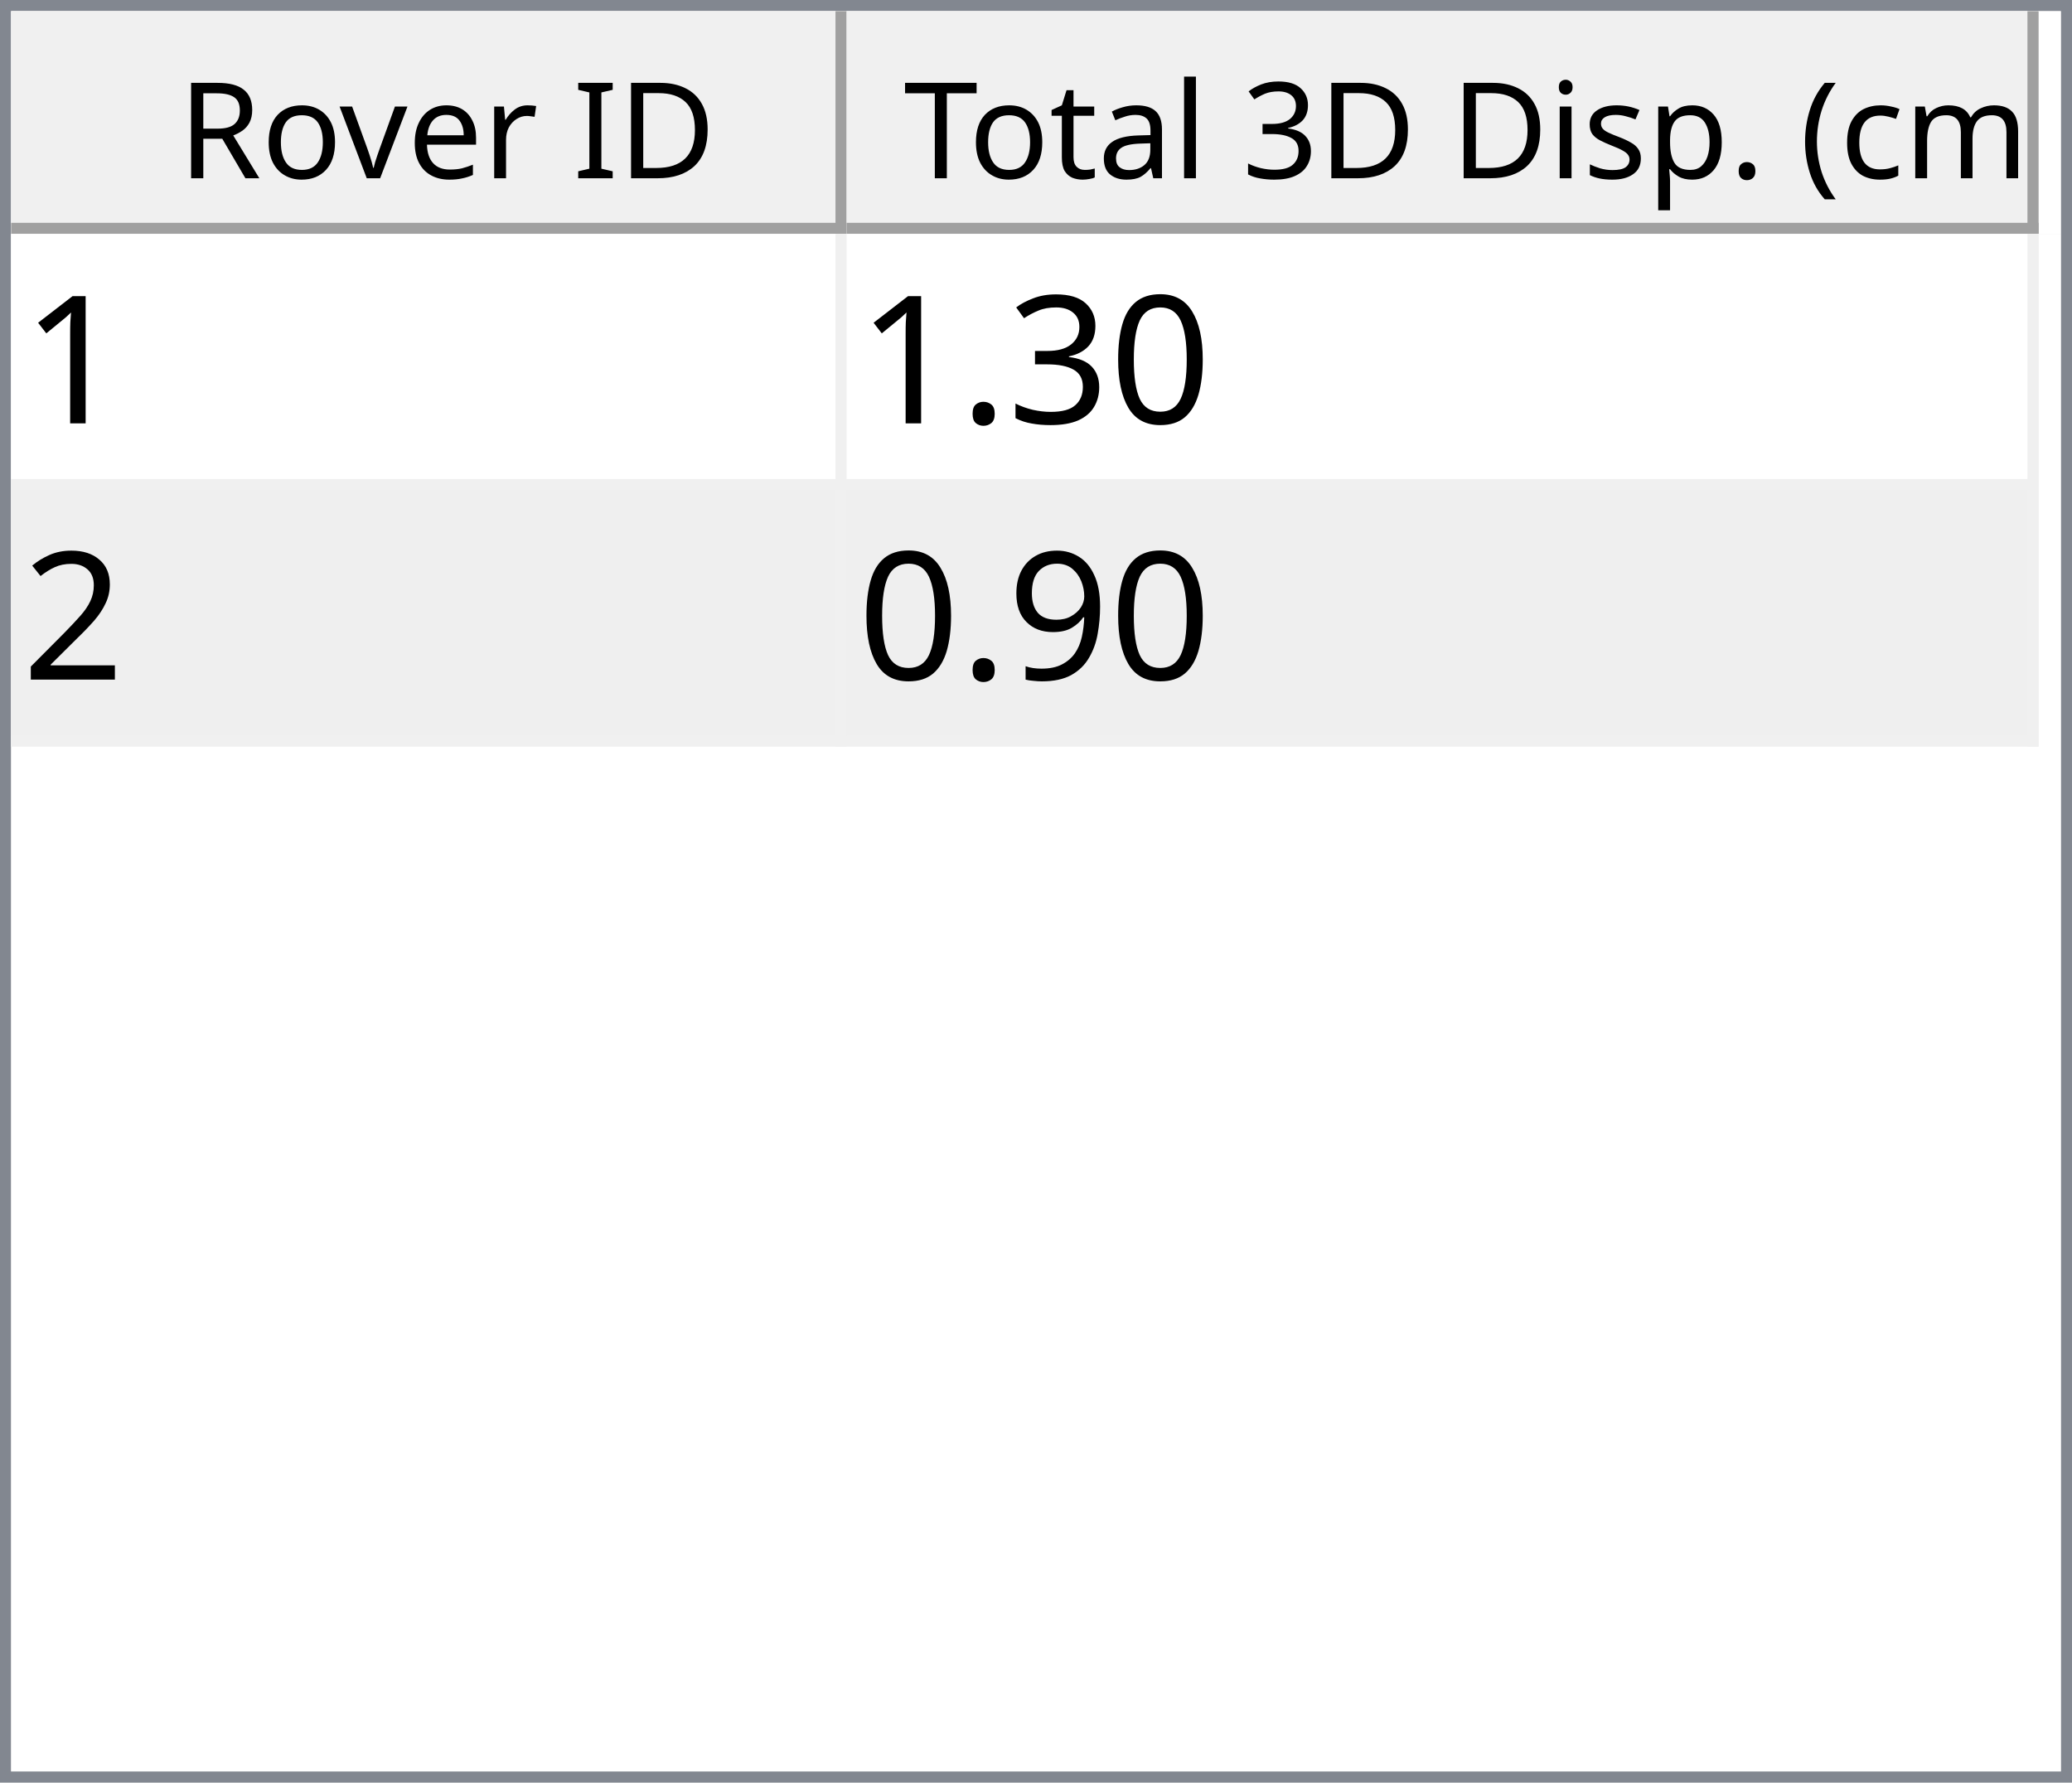
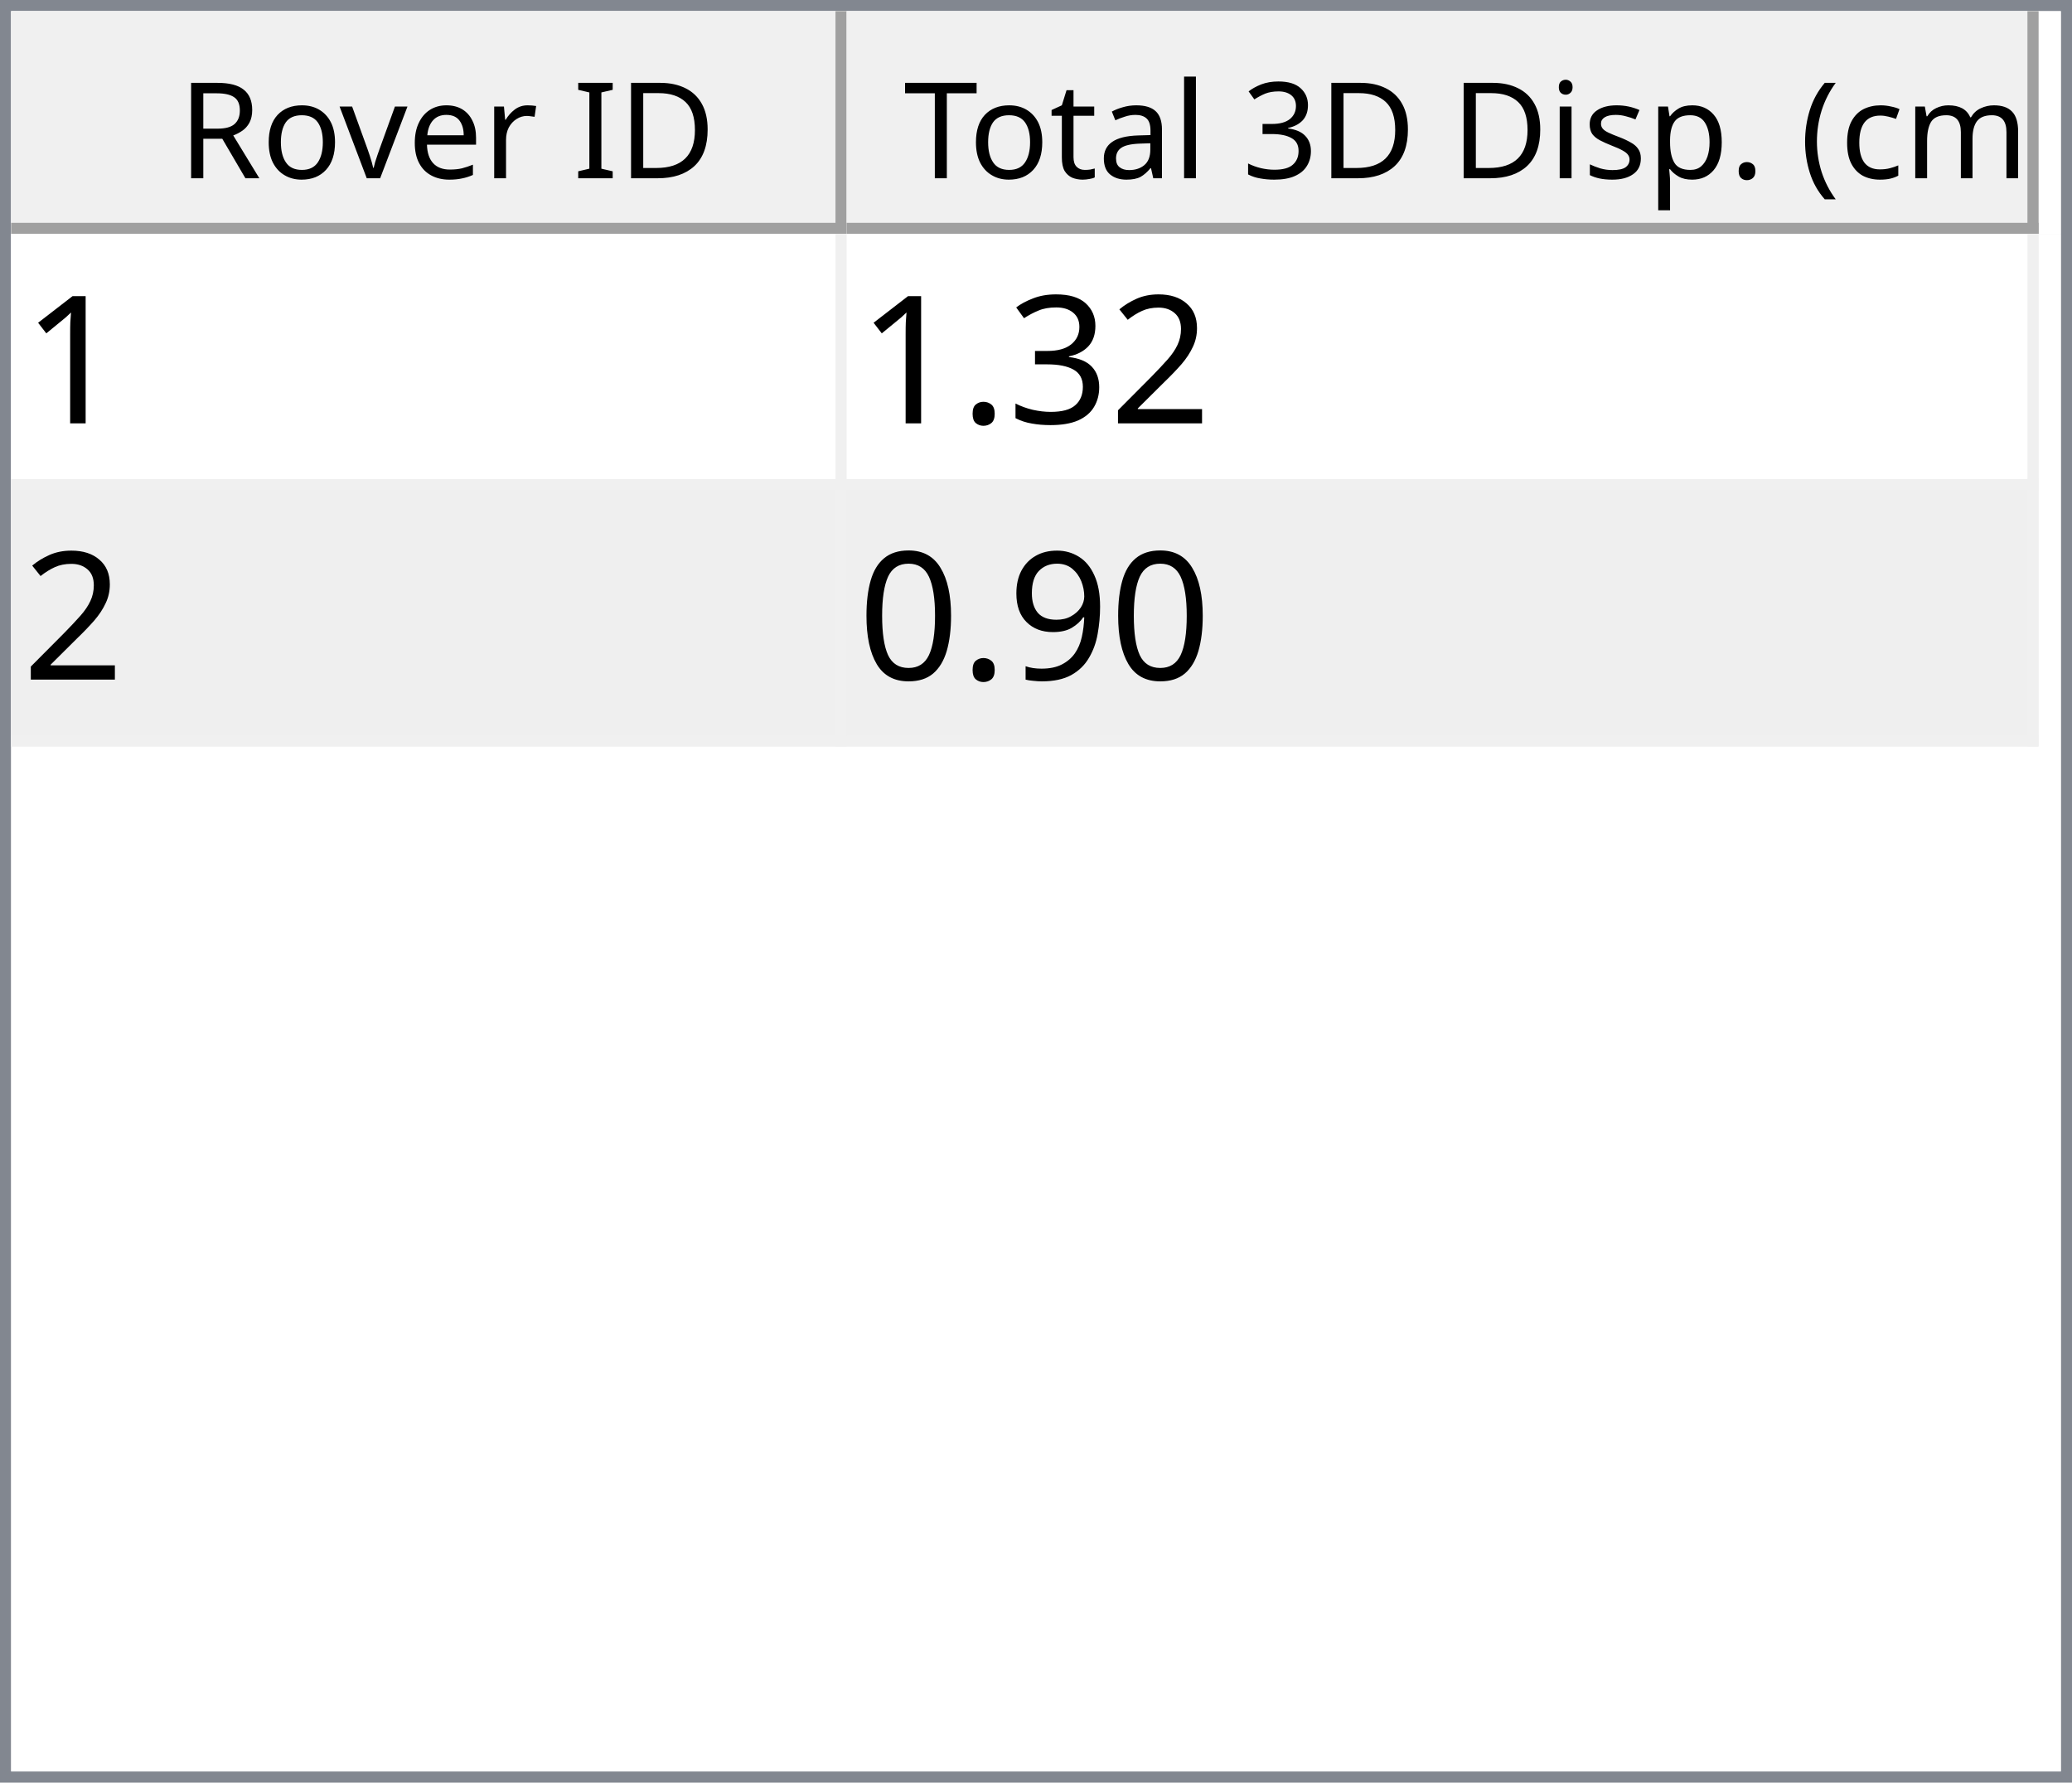
<svg xmlns="http://www.w3.org/2000/svg" style="fill-opacity:1; color-rendering:auto; color-interpolation:auto; text-rendering:auto; stroke:black; stroke-linecap:square; stroke-miterlimit:10; shape-rendering:auto; stroke-opacity:1; fill:black; stroke-dasharray:none; font-weight:normal; stroke-width:1; font-family:'Dialog'; font-style:normal; stroke-linejoin:miter; font-size:12px; stroke-dashoffset:0; image-rendering:auto;" width="186" height="160">
  <defs id="genericDefs" />
  <g>
    <defs id="defs1">
      <clipPath clipPathUnits="userSpaceOnUse" id="clipPath1">
        <path d="M0 0 L186 0 L186 160 L0 160 L0 0 Z" />
      </clipPath>
      <clipPath clipPathUnits="userSpaceOnUse" id="clipPath2">
        <path d="M0 0 L0 160 L186 160 L186 0 Z" />
      </clipPath>
      <clipPath clipPathUnits="userSpaceOnUse" id="clipPath3">
        <path d="M0 0 L0 20 L184 20 L184 0 Z" />
      </clipPath>
      <clipPath clipPathUnits="userSpaceOnUse" id="clipPath4">
        <path d="M0 0 L0 20 L75 20 L75 0 Z" />
      </clipPath>
      <clipPath clipPathUnits="userSpaceOnUse" id="clipPath5">
        <path d="M1 1 L1 19 L74 19 L74 1 Z" />
      </clipPath>
      <clipPath clipPathUnits="userSpaceOnUse" id="clipPath6">
        <path d="M0 0 L0 18 L73 18 L73 0 Z" />
      </clipPath>
      <clipPath clipPathUnits="userSpaceOnUse" id="clipPath7">
        <path d="M-0.5 -0.5 L-0.5 19.5 L74.5 19.5 L74.5 -0.5 Z" />
      </clipPath>
      <clipPath clipPathUnits="userSpaceOnUse" id="clipPath8">
        <path d="M0 0 L0 20 L107 20 L107 0 Z" />
      </clipPath>
      <clipPath clipPathUnits="userSpaceOnUse" id="clipPath9">
        <path d="M1 1 L1 19 L106 19 L106 1 Z" />
      </clipPath>
      <clipPath clipPathUnits="userSpaceOnUse" id="clipPath10">
        <path d="M0 0 L0 18 L105 18 L105 0 Z" />
      </clipPath>
      <clipPath clipPathUnits="userSpaceOnUse" id="clipPath11">
        <path d="M-0.5 -0.5 L-0.5 19.5 L106.5 19.5 L106.5 -0.5 Z" />
      </clipPath>
      <clipPath clipPathUnits="userSpaceOnUse" id="clipPath12">
        <path d="M0 0 L0 138 L184 138 L184 0 Z" />
      </clipPath>
      <clipPath clipPathUnits="userSpaceOnUse" id="clipPath13">
        <path d="M0 0 L0 46 L182 46 L182 0 Z" />
      </clipPath>
      <clipPath clipPathUnits="userSpaceOnUse" id="clipPath14">
        <path d="M-0.5 -0.5 L-0.5 45.5 L181.5 45.5 L181.5 -0.5 Z" />
      </clipPath>
      <clipPath clipPathUnits="userSpaceOnUse" id="clipPath15">
        <path d="M0 0 L0 22 L74 22 L74 0 Z" />
      </clipPath>
      <clipPath clipPathUnits="userSpaceOnUse" id="clipPath16">
        <path d="M0 0 L0 22 L106 22 L106 0 Z" />
      </clipPath>
      <font horiz-adv-x="64.551" id="font1">
        <font-face ascent="107.91" descent="25.098" units-per-em="100" style="font-style:normal; font-family:Segoe UI; font-weight:normal;" />
        <missing-glyph horiz-adv-x="64.551" d="M8.109 0 L8.109 68.266 L56.453 68.266 L56.453 0 L8.109 0 ZM15.328 7.234 L49.219 7.234 L49.219 61.031 L15.328 61.031 L15.328 7.234 Z" />
        <glyph unicode="D" horiz-adv-x="70.117" d="M9.188 0 L9.188 70.016 L28.516 70.016 Q65.531 70.016 65.531 35.891 Q65.531 19.672 55.25 9.836 Q44.969 0 27.734 0 L9.188 0 ZM17.391 62.594 L17.391 7.422 L27.828 7.422 Q41.609 7.422 49.273 14.797 Q56.938 22.172 56.938 35.688 Q56.938 62.594 28.328 62.594 L17.391 62.594 Z" />
        <glyph unicode="I" horiz-adv-x="26.611" d="M17.391 0 L9.188 0 L9.188 70.016 L17.391 70.016 L17.391 0 Z" />
        <glyph unicode=" " horiz-adv-x="27.393" d="" />
        <glyph unicode="r" horiz-adv-x="34.766" d="M34.188 41.891 Q32.078 43.5 28.125 43.5 Q23 43.5 19.555 38.672 Q16.109 33.844 16.109 25.484 L16.109 0 L8.109 0 L8.109 50 L16.109 50 L16.109 39.703 L16.312 39.703 Q18.016 44.969 21.531 47.922 Q25.047 50.875 29.391 50.875 Q32.516 50.875 34.188 50.203 L34.188 41.891 Z" />
        <glyph unicode="e" horiz-adv-x="52.295" d="M48.297 23 L12.984 23 Q13.188 14.656 17.484 10.109 Q21.781 5.562 29.297 5.562 Q37.75 5.562 44.828 11.141 L44.828 3.609 Q38.234 -1.172 27.391 -1.172 Q16.797 -1.172 10.742 5.641 Q4.688 12.453 4.688 24.812 Q4.688 36.469 11.305 43.82 Q17.922 51.172 27.734 51.172 Q37.547 51.172 42.922 44.828 Q48.297 38.484 48.297 27.203 L48.297 23 ZM40.094 29.781 Q40.047 36.719 36.75 40.578 Q33.453 44.438 27.594 44.438 Q21.922 44.438 17.969 40.383 Q14.016 36.328 13.094 29.781 L40.094 29.781 Z" />
        <glyph unicode="v" horiz-adv-x="47.9" d="M47.406 50 L27.484 0 L19.625 0 L0.688 50 L9.469 50 L22.172 13.672 Q23.578 9.672 23.922 6.688 L24.125 6.688 Q24.609 10.453 25.688 13.484 L38.969 50 L47.406 50 Z" />
        <glyph unicode="o" horiz-adv-x="58.594" d="M29 -1.172 Q17.922 -1.172 11.305 5.836 Q4.688 12.844 4.688 24.422 Q4.688 37.016 11.57 44.094 Q18.453 51.172 30.172 51.172 Q41.359 51.172 47.633 44.289 Q53.906 37.406 53.906 25.203 Q53.906 13.234 47.141 6.031 Q40.375 -1.172 29 -1.172 ZM29.594 44.438 Q21.875 44.438 17.383 39.188 Q12.891 33.938 12.891 24.703 Q12.891 15.828 17.43 10.695 Q21.969 5.562 29.594 5.562 Q37.359 5.562 41.531 10.594 Q45.703 15.625 45.703 24.906 Q45.703 34.281 41.531 39.359 Q37.359 44.438 29.594 44.438 Z" />
        <glyph unicode="R" horiz-adv-x="59.814" d="M59.375 0 L49.609 0 L37.891 19.625 Q36.281 22.359 34.766 24.289 Q33.25 26.219 31.664 27.438 Q30.078 28.656 28.25 29.219 Q26.422 29.781 24.125 29.781 L17.391 29.781 L17.391 0 L9.188 0 L9.188 70.016 L30.078 70.016 Q34.672 70.016 38.555 68.867 Q42.438 67.719 45.289 65.375 Q48.141 63.031 49.758 59.547 Q51.375 56.062 51.375 51.375 Q51.375 47.703 50.273 44.656 Q49.172 41.609 47.148 39.211 Q45.125 36.812 42.266 35.133 Q39.406 33.453 35.844 32.516 L35.844 32.328 Q37.594 31.547 38.891 30.547 Q40.188 29.547 41.359 28.18 Q42.531 26.812 43.68 25.078 Q44.828 23.344 46.234 21.047 L59.375 0 ZM17.391 62.594 L17.391 37.203 L28.516 37.203 Q31.594 37.203 34.203 38.133 Q36.812 39.062 38.719 40.797 Q40.625 42.531 41.703 45.047 Q42.781 47.562 42.781 50.688 Q42.781 56.297 39.141 59.445 Q35.5 62.594 28.609 62.594 L17.391 62.594 Z" />
        <glyph unicode=")" horiz-adv-x="30.176" d="M8.297 -15.922 L1.172 -15.922 Q16.406 2.344 16.406 26.812 Q16.406 51.469 1.078 70.016 L8.297 70.016 Q23.531 52.156 23.531 26.703 Q23.531 1.375 8.297 -15.922 Z" />
        <glyph unicode="m" horiz-adv-x="86.133" d="M79.109 0 L71.094 0 L71.094 28.719 Q71.094 37.016 68.531 40.727 Q65.969 44.438 59.906 44.438 Q54.781 44.438 51.195 39.75 Q47.609 35.062 47.609 28.516 L47.609 0 L39.594 0 L39.594 29.688 Q39.594 44.438 28.219 44.438 Q22.953 44.438 19.531 40.016 Q16.109 35.594 16.109 28.516 L16.109 0 L8.109 0 L8.109 50 L16.109 50 L16.109 42.094 L16.312 42.094 Q21.625 51.172 31.844 51.172 Q36.969 51.172 40.773 48.312 Q44.578 45.453 46 40.828 Q51.562 51.172 62.594 51.172 Q79.109 51.172 79.109 30.812 L79.109 0 Z" />
        <glyph unicode="c" horiz-adv-x="46.191" d="M42.188 2.297 Q36.422 -1.172 28.516 -1.172 Q17.828 -1.172 11.258 5.789 Q4.688 12.75 4.688 23.828 Q4.688 36.188 11.766 43.68 Q18.844 51.172 30.672 51.172 Q37.25 51.172 42.281 48.734 L42.281 40.531 Q36.719 44.438 30.375 44.438 Q22.703 44.438 17.797 38.945 Q12.891 33.453 12.891 24.516 Q12.891 15.719 17.508 10.641 Q22.125 5.562 29.891 5.562 Q36.422 5.562 42.188 9.906 L42.188 2.297 Z" />
        <glyph unicode="(" horiz-adv-x="30.176" d="M29.109 -15.922 L21.969 -15.922 Q6.844 1.375 6.844 26.703 Q6.844 52.156 21.969 70.016 L29.203 70.016 Q13.875 51.469 13.875 26.812 Q13.875 2.344 29.109 -15.922 Z" />
        <glyph unicode="." horiz-adv-x="21.68" d="M10.891 -1.078 Q8.641 -1.078 7.055 0.539 Q5.469 2.156 5.469 4.391 Q5.469 6.641 7.055 8.273 Q8.641 9.906 10.891 9.906 Q13.188 9.906 14.797 8.273 Q16.406 6.641 16.406 4.391 Q16.406 2.156 14.797 0.539 Q13.188 -1.078 10.891 -1.078 Z" />
        <glyph unicode="p" horiz-adv-x="58.789" d="M16.312 7.234 L16.109 7.234 L16.109 -23 L8.109 -23 L8.109 50 L16.109 50 L16.109 41.219 L16.312 41.219 Q22.219 51.172 33.594 51.172 Q43.266 51.172 48.688 44.461 Q54.109 37.75 54.109 26.469 Q54.109 13.922 48 6.375 Q41.891 -1.172 31.297 -1.172 Q21.578 -1.172 16.312 7.234 ZM16.109 27.391 L16.109 20.406 Q16.109 14.203 20.141 9.883 Q24.172 5.562 30.375 5.562 Q37.641 5.562 41.773 11.133 Q45.906 16.703 45.906 26.609 Q45.906 34.969 42.047 39.703 Q38.188 44.438 31.594 44.438 Q24.609 44.438 20.359 39.578 Q16.109 34.719 16.109 27.391 Z" />
        <glyph unicode="s" horiz-adv-x="42.432" d="M5.078 1.812 L5.078 10.406 Q11.625 5.562 19.484 5.562 Q30.031 5.562 30.031 12.594 Q30.031 14.594 29.125 15.992 Q28.219 17.391 26.68 18.461 Q25.141 19.531 23.07 20.383 Q21 21.234 18.609 22.172 Q15.281 23.484 12.766 24.828 Q10.25 26.172 8.57 27.859 Q6.891 29.547 6.031 31.695 Q5.172 33.844 5.172 36.719 Q5.172 40.234 6.789 42.945 Q8.406 45.656 11.086 47.484 Q13.766 49.312 17.211 50.242 Q20.656 51.172 24.312 51.172 Q30.812 51.172 35.938 48.922 L35.938 40.828 Q30.422 44.438 23.25 44.438 Q21 44.438 19.195 43.922 Q17.391 43.406 16.094 42.477 Q14.797 41.547 14.086 40.258 Q13.375 38.969 13.375 37.406 Q13.375 35.453 14.086 34.133 Q14.797 32.812 16.164 31.789 Q17.531 30.766 19.484 29.938 Q21.438 29.109 23.922 28.125 Q27.25 26.859 29.883 25.516 Q32.516 24.172 34.375 22.484 Q36.234 20.797 37.234 18.602 Q38.234 16.406 38.234 13.375 Q38.234 9.672 36.602 6.938 Q34.969 4.203 32.234 2.398 Q29.5 0.594 25.93 -0.289 Q22.359 -1.172 18.453 -1.172 Q10.75 -1.172 5.078 1.812 Z" />
        <glyph unicode="i" horiz-adv-x="24.219" d="M12.203 62.703 Q10.062 62.703 8.547 64.164 Q7.031 65.625 7.031 67.875 Q7.031 70.125 8.547 71.609 Q10.062 73.094 12.203 73.094 Q14.406 73.094 15.945 71.609 Q17.484 70.125 17.484 67.875 Q17.484 65.719 15.945 64.211 Q14.406 62.703 12.203 62.703 ZM16.109 0 L8.109 0 L8.109 50 L16.109 50 L16.109 0 Z" />
        <glyph unicode="3" horiz-adv-x="53.906" d="M46.531 19.828 Q46.531 15.094 44.75 11.211 Q42.969 7.328 39.719 4.57 Q36.469 1.812 31.93 0.297 Q27.391 -1.219 21.922 -1.219 Q11.922 -1.219 6 2.594 L6 11.188 Q13.094 5.609 22.219 5.609 Q25.875 5.609 28.828 6.539 Q31.781 7.469 33.906 9.227 Q36.031 10.984 37.18 13.477 Q38.328 15.969 38.328 19.094 Q38.328 32.812 18.797 32.812 L12.984 32.812 L12.984 39.594 L18.5 39.594 Q35.797 39.594 35.797 52.484 Q35.797 64.406 22.609 64.406 Q15.188 64.406 8.688 59.422 L8.688 67.188 Q15.375 71.188 24.609 71.188 Q29 71.188 32.57 69.969 Q36.141 68.75 38.68 66.555 Q41.219 64.359 42.609 61.281 Q44 58.203 44 54.5 Q44 40.672 30.031 36.719 L30.031 36.531 Q33.594 36.141 36.625 34.797 Q39.656 33.453 41.852 31.305 Q44.047 29.156 45.289 26.25 Q46.531 23.344 46.531 19.828 Z" />
        <glyph unicode="l" horiz-adv-x="24.219" d="M16.109 0 L8.109 0 L8.109 74.031 L16.109 74.031 L16.109 0 Z" />
        <glyph unicode="a" horiz-adv-x="50.879" d="M43.891 0 L35.891 0 L35.891 7.812 L35.688 7.812 Q30.469 -1.172 20.312 -1.172 Q12.844 -1.172 8.617 2.781 Q4.391 6.734 4.391 13.281 Q4.391 27.297 20.906 29.594 L35.891 31.688 Q35.891 44.438 25.594 44.438 Q16.547 44.438 9.281 38.281 L9.281 46.484 Q16.656 51.172 26.266 51.172 Q43.891 51.172 43.891 32.516 L43.891 0 ZM35.891 25.297 L23.828 23.641 Q18.266 22.859 15.43 20.875 Q12.594 18.891 12.594 13.875 Q12.594 10.203 15.211 7.883 Q17.828 5.562 22.172 5.562 Q28.125 5.562 32.008 9.742 Q35.891 13.922 35.891 20.312 L35.891 25.297 Z" />
        <glyph unicode="t" horiz-adv-x="33.887" d="M31.297 0.484 Q28.469 -1.078 23.828 -1.078 Q10.688 -1.078 10.688 13.578 L10.688 43.172 L2.094 43.172 L2.094 50 L10.688 50 L10.688 62.203 L18.703 64.797 L18.703 50 L31.297 50 L31.297 43.172 L18.703 43.172 L18.703 14.984 Q18.703 9.969 20.414 7.82 Q22.125 5.672 26.078 5.672 Q29.109 5.672 31.297 7.328 L31.297 0.484 Z" />
        <glyph unicode="T" horiz-adv-x="52.393" d="M50.594 62.594 L30.375 62.594 L30.375 0 L22.172 0 L22.172 62.594 L2 62.594 L2 70.016 L50.594 70.016 L50.594 62.594 Z" />
      </font>
      <font horiz-adv-x="75.0" id="font2">
        <font-face ascent="100.537" descent="21.973" units-per-em="100" style="font-style:normal; font-family:sans-serif; font-weight:normal;" />
        <missing-glyph horiz-adv-x="75.0" d="M12.5 0 L12.5 62.5 L62.5 62.5 L62.5 0 L12.5 0 ZM14.062 1.562 L60.938 1.562 L60.938 60.938 L14.062 60.938 L14.062 1.562 Z" />
        <glyph unicode="1" horiz-adv-x="55.615" d="M37.25 0 L28.469 0 L28.469 56 Q25.297 52.984 20.141 49.953 Q14.984 46.922 10.891 45.406 L10.891 53.906 Q18.266 57.375 23.781 62.305 Q29.297 67.234 31.594 71.875 L37.25 71.875 L37.25 0 Z" />
-         <glyph unicode="0" horiz-adv-x="55.615" d="M4.156 35.297 Q4.156 48 6.766 55.742 Q9.375 63.484 14.523 67.68 Q19.672 71.875 27.484 71.875 Q33.25 71.875 37.594 69.555 Q41.938 67.234 44.773 62.867 Q47.609 58.5 49.219 52.227 Q50.828 45.953 50.828 35.297 Q50.828 22.703 48.242 14.969 Q45.656 7.234 40.508 3.008 Q35.359 -1.219 27.484 -1.219 Q17.141 -1.219 11.234 6.203 Q4.156 15.141 4.156 35.297 ZM13.188 35.297 Q13.188 17.672 17.312 11.836 Q21.438 6 27.484 6 Q33.547 6 37.672 11.859 Q41.797 17.719 41.797 35.297 Q41.797 52.984 37.672 58.789 Q33.547 64.594 27.391 64.594 Q21.344 64.594 17.719 59.469 Q13.188 52.938 13.188 35.297 Z" />
+         <glyph unicode="2" horiz-adv-x="55.615" d="M50.344 8.453 L50.344 0 L3.031 0 Q2.938 3.172 4.047 6.109 Q5.859 10.938 9.836 15.625 Q13.812 20.312 21.344 26.469 Q33.016 36.031 37.117 41.625 Q41.219 47.219 41.219 52.203 Q41.219 57.422 37.477 61.008 Q33.734 64.594 27.734 64.594 Q21.391 64.594 17.578 60.789 Q13.766 56.984 13.719 50.25 L4.688 51.172 Q5.609 61.281 11.664 66.578 Q17.719 71.875 27.938 71.875 Q38.234 71.875 44.242 66.164 Q50.25 60.453 50.25 52 Q50.25 47.703 48.492 43.555 Q46.734 39.406 42.656 34.812 Q38.578 30.219 29.109 22.219 Q21.188 15.578 18.945 13.211 Q16.703 10.844 15.234 8.453 L50.344 8.453 Z" />
        <glyph unicode="3" horiz-adv-x="55.615" d="M4.203 18.891 L12.984 20.062 Q14.5 12.594 18.141 9.297 Q21.781 6 27 6 Q33.203 6 37.477 10.297 Q41.75 14.594 41.75 20.953 Q41.75 27 37.797 30.93 Q33.844 34.859 27.734 34.859 Q25.25 34.859 21.531 33.891 L22.516 41.609 Q23.391 41.5 23.922 41.5 Q29.547 41.5 34.039 44.43 Q38.531 47.359 38.531 53.469 Q38.531 58.297 35.258 61.477 Q31.984 64.656 26.812 64.656 Q21.688 64.656 18.266 61.43 Q14.844 58.203 13.875 51.766 L5.078 53.328 Q6.688 62.156 12.398 67.016 Q18.109 71.875 26.609 71.875 Q32.469 71.875 37.398 69.359 Q42.328 66.844 44.945 62.5 Q47.562 58.156 47.562 53.266 Q47.562 48.641 45.07 44.828 Q42.578 41.016 37.703 38.766 Q44.047 37.312 47.562 32.695 Q51.078 28.078 51.078 21.141 Q51.078 11.766 44.242 5.25 Q37.406 -1.266 26.953 -1.266 Q17.531 -1.266 11.305 4.352 Q5.078 9.969 4.203 18.891 Z" />
        <glyph unicode="." horiz-adv-x="27.783" d="M9.078 0 L9.078 10.016 L19.094 10.016 L19.094 0 L9.078 0 Z" />
-         <glyph unicode="2" horiz-adv-x="55.615" d="M50.344 8.453 L50.344 0 L3.031 0 Q2.938 3.172 4.047 6.109 Q5.859 10.938 9.836 15.625 Q13.812 20.312 21.344 26.469 Q33.016 36.031 37.117 41.625 Q41.219 47.219 41.219 52.203 Q41.219 57.422 37.477 61.008 Q33.734 64.594 27.734 64.594 Q21.391 64.594 17.578 60.789 Q13.766 56.984 13.719 50.25 L4.688 51.172 Q5.609 61.281 11.664 66.578 Q17.719 71.875 27.938 71.875 Q38.234 71.875 44.242 66.164 Q50.25 60.453 50.25 52 Q50.25 47.703 48.492 43.555 Q46.734 39.406 42.656 34.812 Q38.578 30.219 29.109 22.219 Q21.188 15.578 18.945 13.211 Q16.703 10.844 15.234 8.453 L50.344 8.453 Z" />
        <glyph unicode="9" horiz-adv-x="55.615" d="M5.469 16.547 L13.922 17.328 Q14.984 11.375 18.016 8.688 Q21.047 6 25.781 6 Q29.828 6 32.883 7.859 Q35.938 9.719 37.891 12.82 Q39.844 15.922 41.164 21.195 Q42.484 26.469 42.484 31.938 Q42.484 32.516 42.438 33.688 Q39.797 29.5 35.234 26.883 Q30.672 24.266 25.344 24.266 Q16.453 24.266 10.305 30.711 Q4.156 37.156 4.156 47.703 Q4.156 58.594 10.578 65.234 Q17 71.875 26.656 71.875 Q33.641 71.875 39.43 68.117 Q45.219 64.359 48.219 57.398 Q51.219 50.438 51.219 37.25 Q51.219 23.531 48.242 15.406 Q45.266 7.281 39.383 3.031 Q33.5 -1.219 25.594 -1.219 Q17.188 -1.219 11.867 3.445 Q6.547 8.109 5.469 16.547 ZM41.453 48.141 Q41.453 55.719 37.43 60.156 Q33.406 64.594 27.734 64.594 Q21.875 64.594 17.531 59.812 Q13.188 55.031 13.188 47.406 Q13.188 40.578 17.312 36.305 Q21.438 32.031 27.484 32.031 Q33.594 32.031 37.523 36.305 Q41.453 40.578 41.453 48.141 Z" />
+         <glyph unicode="0" horiz-adv-x="55.615" d="M4.156 35.297 Q4.156 48 6.766 55.742 Q9.375 63.484 14.523 67.68 Q19.672 71.875 27.484 71.875 Q33.25 71.875 37.594 69.555 Q41.938 67.234 44.773 62.867 Q47.609 58.5 49.219 52.227 Q50.828 45.953 50.828 35.297 Q50.828 22.703 48.242 14.969 Q45.656 7.234 40.508 3.008 Q35.359 -1.219 27.484 -1.219 Q17.141 -1.219 11.234 6.203 Q4.156 15.141 4.156 35.297 ZM13.188 35.297 Q13.188 17.672 17.312 11.836 Q21.438 6 27.484 6 Q33.547 6 37.672 11.859 Q41.797 17.719 41.797 35.297 Q41.797 52.984 37.672 58.789 Q33.547 64.594 27.391 64.594 Q21.344 64.594 17.719 59.469 Q13.188 52.938 13.188 35.297 Z" />
      </font>
    </defs>
    <g style="fill:white; stroke:white;">
      <rect x="0" y="0" width="186" style="clip-path:url(#clipPath1); stroke:none;" height="160" />
    </g>
    <g style="fill:white; text-rendering:optimizeSpeed; color-rendering:optimizeSpeed; image-rendering:optimizeSpeed; shape-rendering:crispEdges; stroke:white; color-interpolation:sRGB;">
      <rect x="0" width="186" height="160" y="0" style="stroke:none;" />
      <path style="stroke:none;" d="M0 160 L186 160 L186 0 L0 0 Z" />
    </g>
    <g style="fill:rgb(240,240,240); font-family:'Segoe UI'; stroke:rgb(240,240,240);">
      <rect x="0" y="0" width="186" style="clip-path:url(#clipPath2); stroke:none;" height="160" />
    </g>
    <g style="fill:rgb(130,135,144); font-family:'Segoe UI'; stroke:rgb(130,135,144);">
      <path d="M0 0 L186 0 L186 160 L0 160 L0 0 ZM1 1 L185 1 L185 159 L1 159 L1 1 Z" style="fill-rule:evenodd; clip-path:url(#clipPath2); stroke:none;" />
    </g>
    <g style="fill:white; font-family:'Segoe UI'; stroke:white;" transform="translate(1,1)">
      <rect x="0" y="0" width="184" style="clip-path:url(#clipPath3); stroke:none;" height="20" />
    </g>
    <g style="fill:rgb(240,240,240); font-family:'Segoe UI'; stroke:rgb(240,240,240);" transform="translate(1,1)">
      <rect x="0" y="0" width="75" style="clip-path:url(#clipPath4); stroke:none;" height="20" />
    </g>
    <g style="font-family:'Segoe UI';" transform="translate(2,2)">
      <text x="14" xml:space="preserve" y="14" style="clip-path:url(#clipPath6); stroke:none;">Rover ID</text>
    </g>
    <g style="fill:rgb(160,160,160); font-family:'Segoe UI'; stroke:rgb(160,160,160); stroke-linejoin:bevel;" transform="translate(1.5,1.5)">
      <line x1="74" x2="74" y1="0" style="fill:none; clip-path:url(#clipPath7);" y2="19" />
    </g>
    <g style="fill:rgb(160,160,160); font-family:'Segoe UI'; stroke:rgb(160,160,160); stroke-linejoin:bevel;" transform="matrix(1,0,0,1,1,1) translate(0.5,0.5)">
      <line x1="0" x2="74" y1="19" style="fill:none; clip-path:url(#clipPath7);" y2="19" />
    </g>
    <g style="fill:rgb(240,240,240); font-family:'Segoe UI'; stroke:rgb(240,240,240);" transform="translate(76,1)">
      <rect x="0" y="0" width="107" style="clip-path:url(#clipPath8); stroke:none;" height="20" />
    </g>
    <g style="font-family:'Segoe UI';" transform="translate(77,2)">
      <text x="1" xml:space="preserve" y="14" style="clip-path:url(#clipPath10); stroke:none;"> Total 3D Disp. (cm)</text>
    </g>
    <g style="fill:rgb(160,160,160); font-family:'Segoe UI'; stroke:rgb(160,160,160); stroke-linejoin:bevel;" transform="translate(76.5,1.5)">
      <line x1="106" x2="106" y1="0" style="fill:none; clip-path:url(#clipPath11);" y2="19" />
    </g>
    <g style="fill:rgb(160,160,160); font-family:'Segoe UI'; stroke:rgb(160,160,160); stroke-linejoin:bevel;" transform="matrix(1,0,0,1,76,1) translate(0.5,0.5)">
      <line x1="0" x2="106" y1="19" style="fill:none; clip-path:url(#clipPath11);" y2="19" />
    </g>
    <g style="fill:white; font-family:'Segoe UI'; stroke:white;" transform="translate(1,21)">
      <rect x="0" y="0" width="184" style="clip-path:url(#clipPath12); stroke:none;" height="138" />
    </g>
    <g style="fill:rgb(240,240,240); font-size:16px; font-family:sans-serif; stroke:rgb(240,240,240);" transform="translate(1,21)">
      <rect x="0" y="0" width="182" style="clip-path:url(#clipPath13); stroke:none;" height="46" />
      <line transform="translate(0.5,0.5)" x1="0" x2="181" y1="22" style="clip-path:url(#clipPath14); fill:none; stroke-linejoin:bevel;" y2="22" />
    </g>
    <g transform="matrix(1,0,0,1,1,21) translate(0.5,0.5)" style="fill:rgb(240,240,240); font-size:16px; font-family:sans-serif; stroke:rgb(240,240,240); stroke-linejoin:bevel;">
      <line x1="0" x2="181" y1="45" style="fill:none; clip-path:url(#clipPath14);" y2="45" />
    </g>
    <g transform="matrix(1,0,0,1,1,21) translate(0.5,0.5)" style="fill:rgb(240,240,240); font-size:16px; font-family:sans-serif; stroke:rgb(240,240,240); stroke-linejoin:bevel;">
      <line x1="74" x2="74" y1="0" style="fill:none; clip-path:url(#clipPath14);" y2="45" />
    </g>
    <g transform="matrix(1,0,0,1,1,21) translate(0.5,0.5)" style="fill:rgb(240,240,240); font-size:16px; font-family:sans-serif; stroke:rgb(240,240,240); stroke-linejoin:bevel;">
      <line x1="181" x2="181" y1="0" style="fill:none; clip-path:url(#clipPath14);" y2="45" />
    </g>
    <g style="fill:white; font-size:16px; font-family:sans-serif; stroke:white;" transform="matrix(1,0,0,1,1,21)">
      <rect x="0" y="0" width="74" style="clip-path:url(#clipPath15); stroke:none;" height="22" />
      <text x="1" y="17" style="fill:black; clip-path:url(#clipPath15); stroke:none;" xml:space="preserve">1</text>
    </g>
    <g style="fill:white; font-size:16px; font-family:sans-serif; stroke:white;" transform="matrix(1,0,0,1,1,21) translate(75,0)">
      <rect x="0" y="0" width="106" style="clip-path:url(#clipPath16); stroke:none;" height="22" />
-       <text x="1" y="17" style="fill:black; clip-path:url(#clipPath16); stroke:none;" xml:space="preserve">1.30</text>
+       <text x="1" y="17" style="fill:black; clip-path:url(#clipPath16); stroke:none;" xml:space="preserve">1.32</text>
    </g>
    <g style="fill:rgb(239,239,239); font-size:16px; font-family:sans-serif; stroke:rgb(239,239,239);" transform="matrix(1,0,0,1,1,21) translate(0,23)">
      <rect x="0" y="0" width="74" style="clip-path:url(#clipPath15); stroke:none;" height="22" />
      <text x="1" y="17" style="fill:black; clip-path:url(#clipPath15); stroke:none;" xml:space="preserve">2</text>
    </g>
    <g style="fill:rgb(239,239,239); font-size:16px; font-family:sans-serif; stroke:rgb(239,239,239);" transform="matrix(1,0,0,1,1,21) translate(75,23)">
      <rect x="0" y="0" width="106" style="clip-path:url(#clipPath16); stroke:none;" height="22" />
      <text x="1" y="17" style="fill:black; clip-path:url(#clipPath16); stroke:none;" xml:space="preserve">0.90</text>
    </g>
  </g>
</svg>
